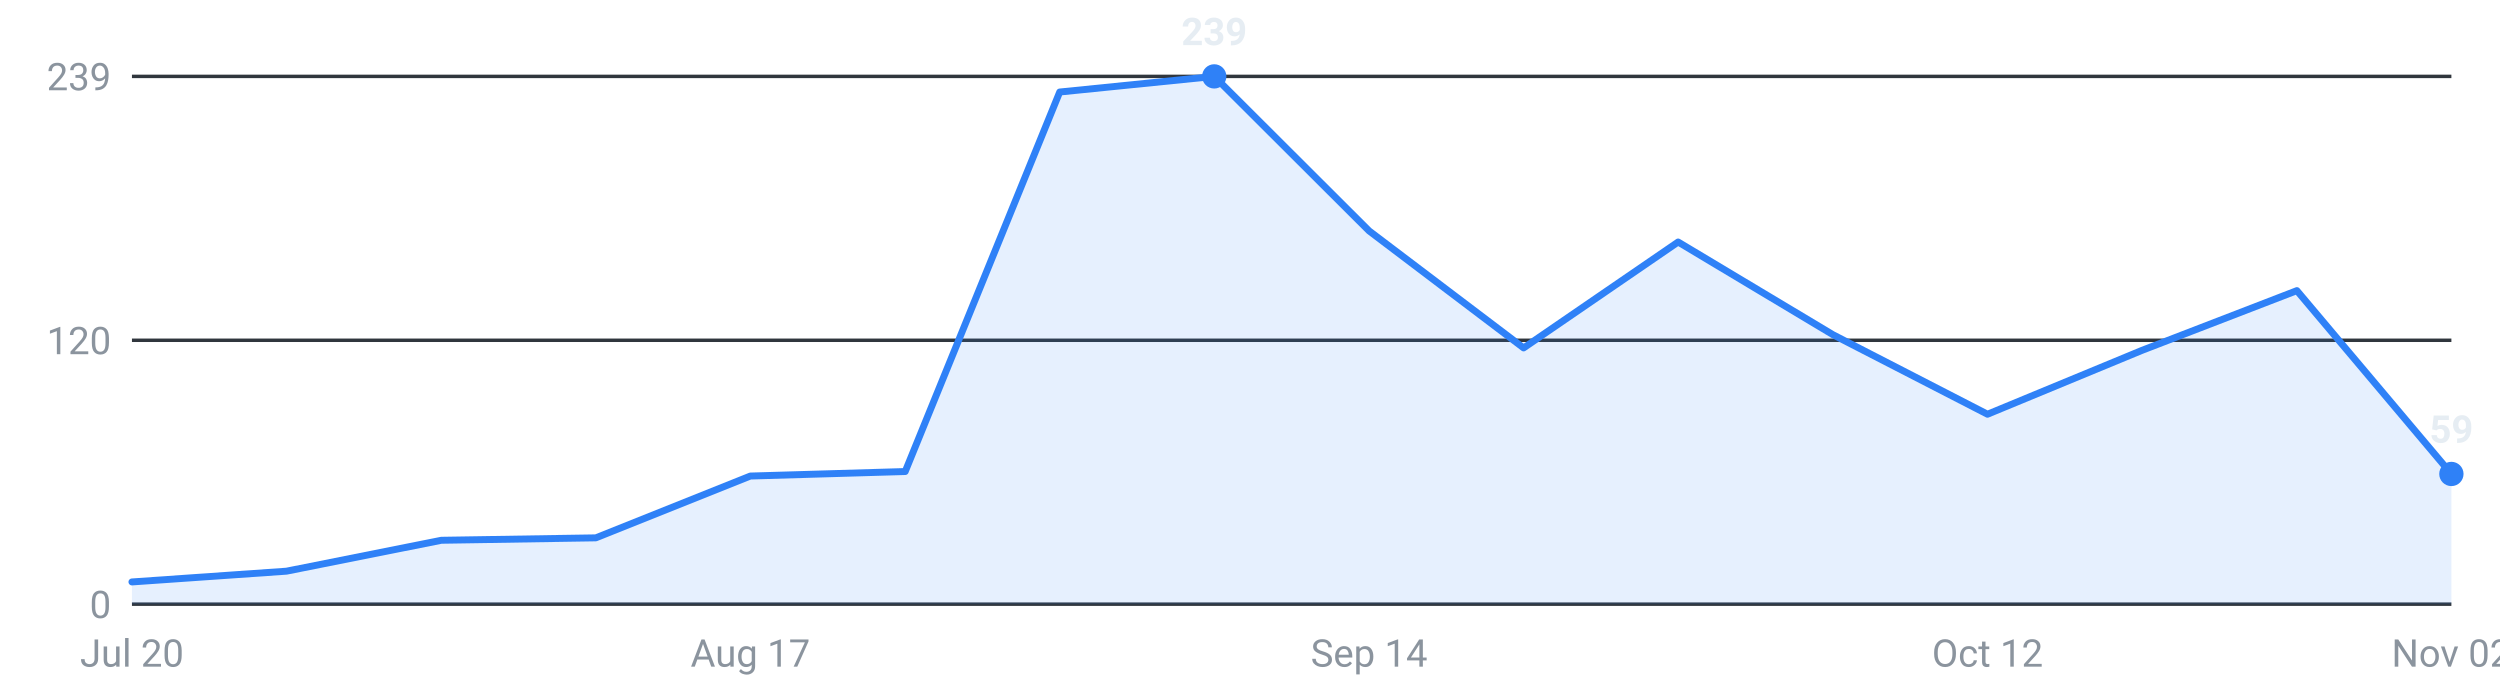
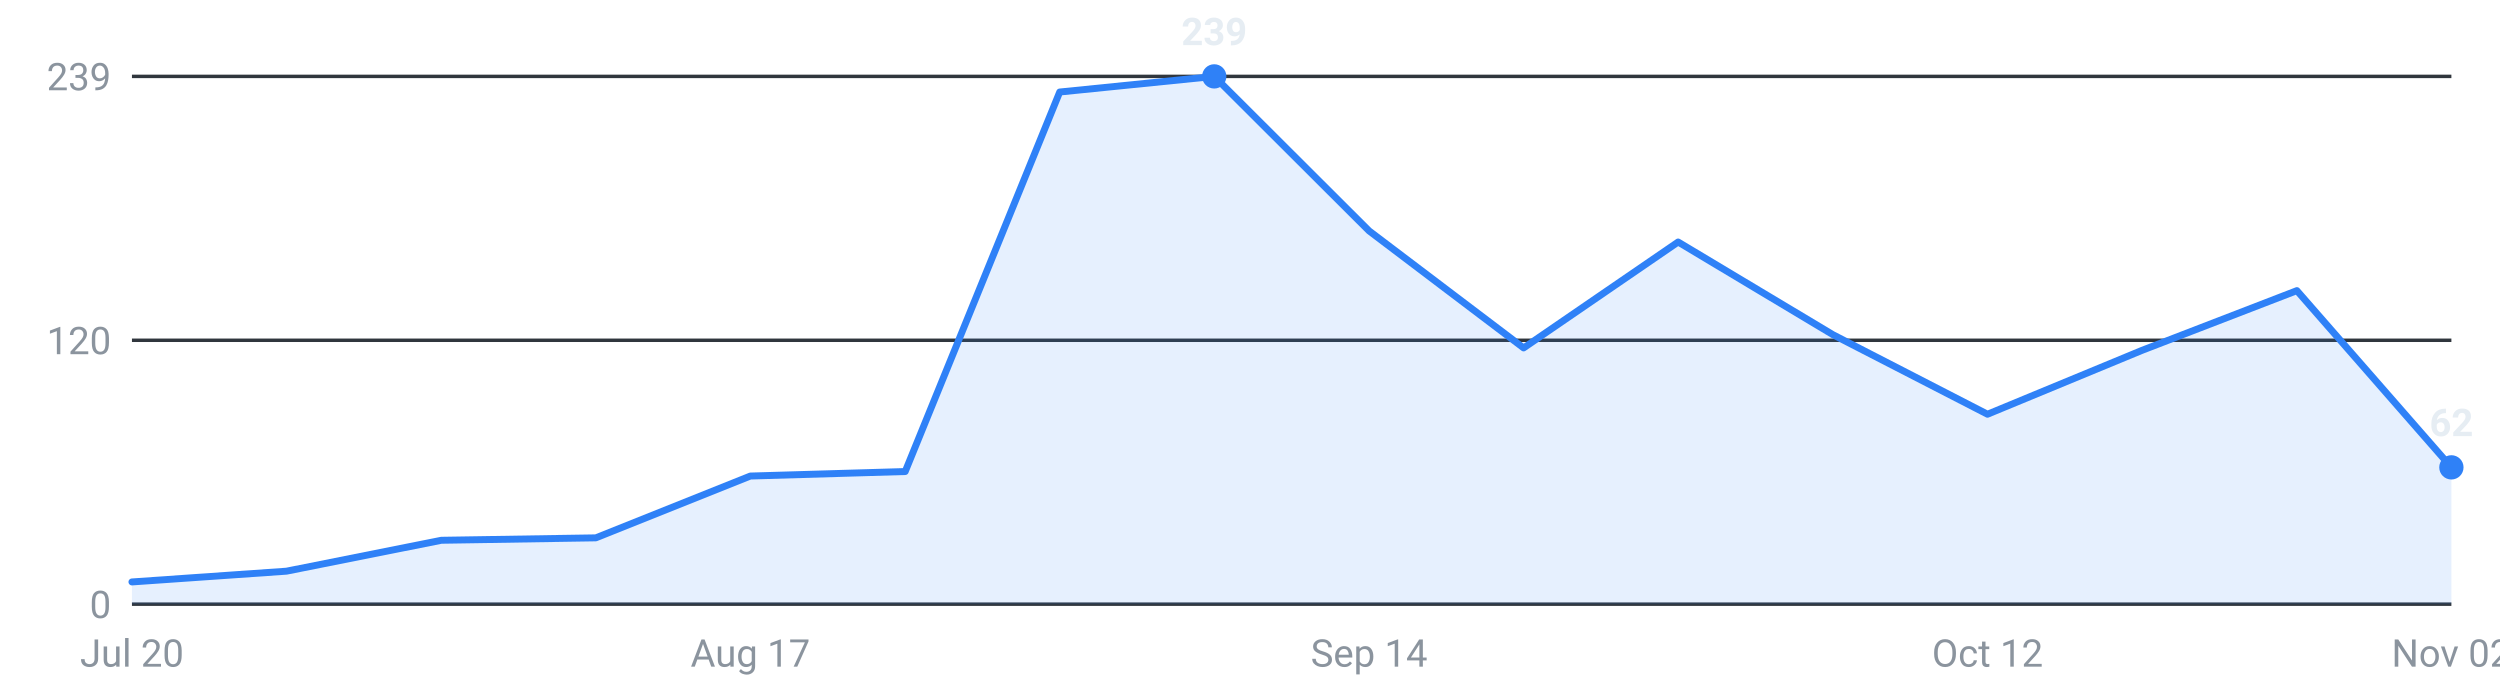
<svg xmlns="http://www.w3.org/2000/svg" viewBox="0 0 720 200" width="720" height="200" role="img" aria-label="Internships posted per week, last 16 weeks">
  <g font-family="-apple-system,Segoe UI,Roboto,sans-serif" font-size="11">
    <line x1="38" y1="174.0" x2="706" y2="174.0" stroke="#30363d" stroke-width="1" />
    <text x="32" y="178.0" text-anchor="end" fill="#8b949e">0</text>
    <line x1="38" y1="98.0" x2="706" y2="98.0" stroke="#30363d" stroke-width="1" />
    <text x="32" y="102.0" text-anchor="end" fill="#8b949e">120</text>
    <line x1="38" y1="22.0" x2="706" y2="22.0" stroke="#30363d" stroke-width="1" />
    <text x="32" y="26.0" text-anchor="end" fill="#8b949e">239</text>
-     <path d="M38.0,174 L38.0,167.6 L82.5,164.5 L127.1,155.6 L171.6,154.9 L216.1,137.1 L260.7,135.8 L305.2,26.5 L349.7,22.0 L394.3,66.5 L438.8,100.2 L483.3,69.7 L527.9,96.4 L572.4,119.3 L616.9,100.9 L661.5,83.7 L706.0,136.5 L706.0,174 Z" fill="#2f81f7" fill-opacity="0.12" />
-     <polyline points="38.0,167.6 82.5,164.5 127.1,155.6 171.6,154.9 216.1,137.1 260.7,135.8 305.2,26.5 349.7,22.0 394.3,66.5 438.8,100.2 483.3,69.7 527.9,96.4 572.4,119.3 616.9,100.9 661.5,83.7 706.0,136.5" fill="none" stroke="#2f81f7" stroke-width="2" stroke-linejoin="round" stroke-linecap="round" />
-     <circle cx="706.0" cy="136.5" r="3.5" fill="#2f81f7" />
-     <text x="706.0" y="127.5" text-anchor="middle" fill="#e6edf3" font-weight="600">59</text>
+     <path d="M38.0,174 L38.0,167.6 L82.5,164.5 L127.1,155.6 L171.6,154.9 L216.1,137.1 L260.7,135.8 L305.2,26.5 L349.7,22.0 L394.3,66.5 L438.8,100.2 L483.3,69.7 L527.9,96.4 L572.4,119.3 L616.9,100.9 L661.5,83.7 L706.0,134.6 L706.0,174 Z" fill="#2f81f7" fill-opacity="0.12" />
+     <polyline points="38.0,167.6 82.5,164.5 127.1,155.6 171.6,154.9 216.1,137.1 260.7,135.8 305.2,26.5 349.7,22.0 394.3,66.5 438.8,100.2 483.3,69.7 527.9,96.4 572.4,119.3 616.9,100.9 661.5,83.7 706.0,134.6" fill="none" stroke="#2f81f7" stroke-width="2" stroke-linejoin="round" stroke-linecap="round" />
+     <circle cx="706.0" cy="134.6" r="3.5" fill="#2f81f7" />
+     <text x="706.0" y="125.6" text-anchor="middle" fill="#e6edf3" font-weight="600">62</text>
    <circle cx="349.7" cy="22.0" r="3.5" fill="#2f81f7" />
    <text x="349.7" y="13.0" text-anchor="middle" fill="#e6edf3" font-weight="600">239</text>
    <text x="38.0" y="192" text-anchor="middle" fill="#8b949e">Jul 20</text>
    <text x="216.1" y="192" text-anchor="middle" fill="#8b949e">Aug 17</text>
    <text x="394.3" y="192" text-anchor="middle" fill="#8b949e">Sep 14</text>
    <text x="572.4" y="192" text-anchor="middle" fill="#8b949e">Oct 12</text>
    <text x="706.0" y="192" text-anchor="middle" fill="#8b949e">Nov 02</text>
  </g>
</svg>
